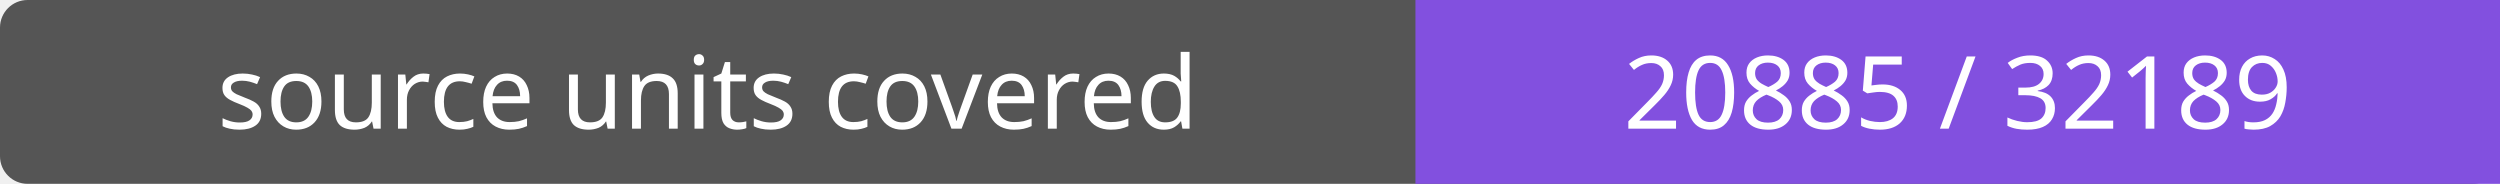
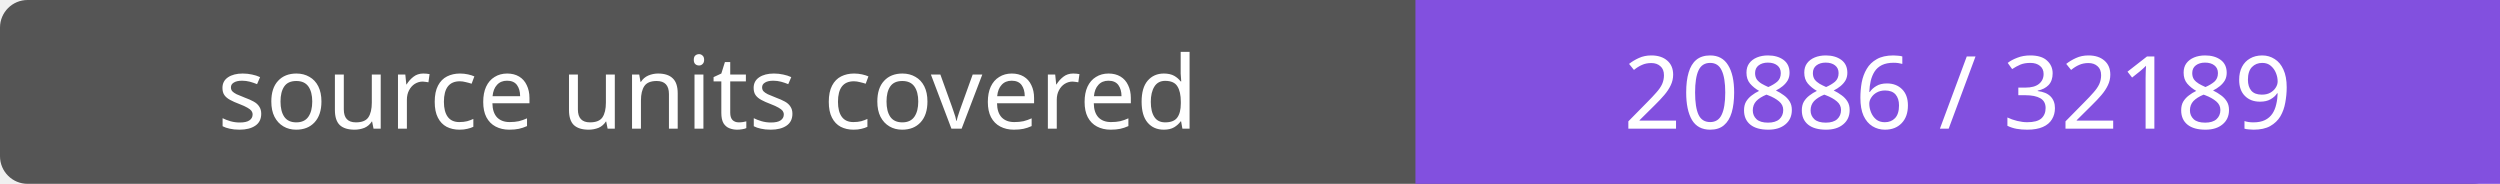
- <svg xmlns="http://www.w3.org/2000/svg" width="272" height="20" role="img" aria-label="source units covered: 20885 / 32189">
+ <svg xmlns="http://www.w3.org/2000/svg" width="272" height="20" role="img" aria-label="source units covered: 20886 / 32189">
  <rect width="272" height="20" rx="3" fill="#555" />
  <path fill="#8250df" d="M154 0h118v20H154z" />
  <g fill="#fff" text-anchor="middle" font-family="Verdana,sans-serif" font-size="11">
    <text x="77.0" y="14">source units covered</text>
-     <text x="213.0" y="14">20885 / 32189</text>
+     <text x="213.0" y="14">20886 / 32189</text>
  </g>
</svg>
